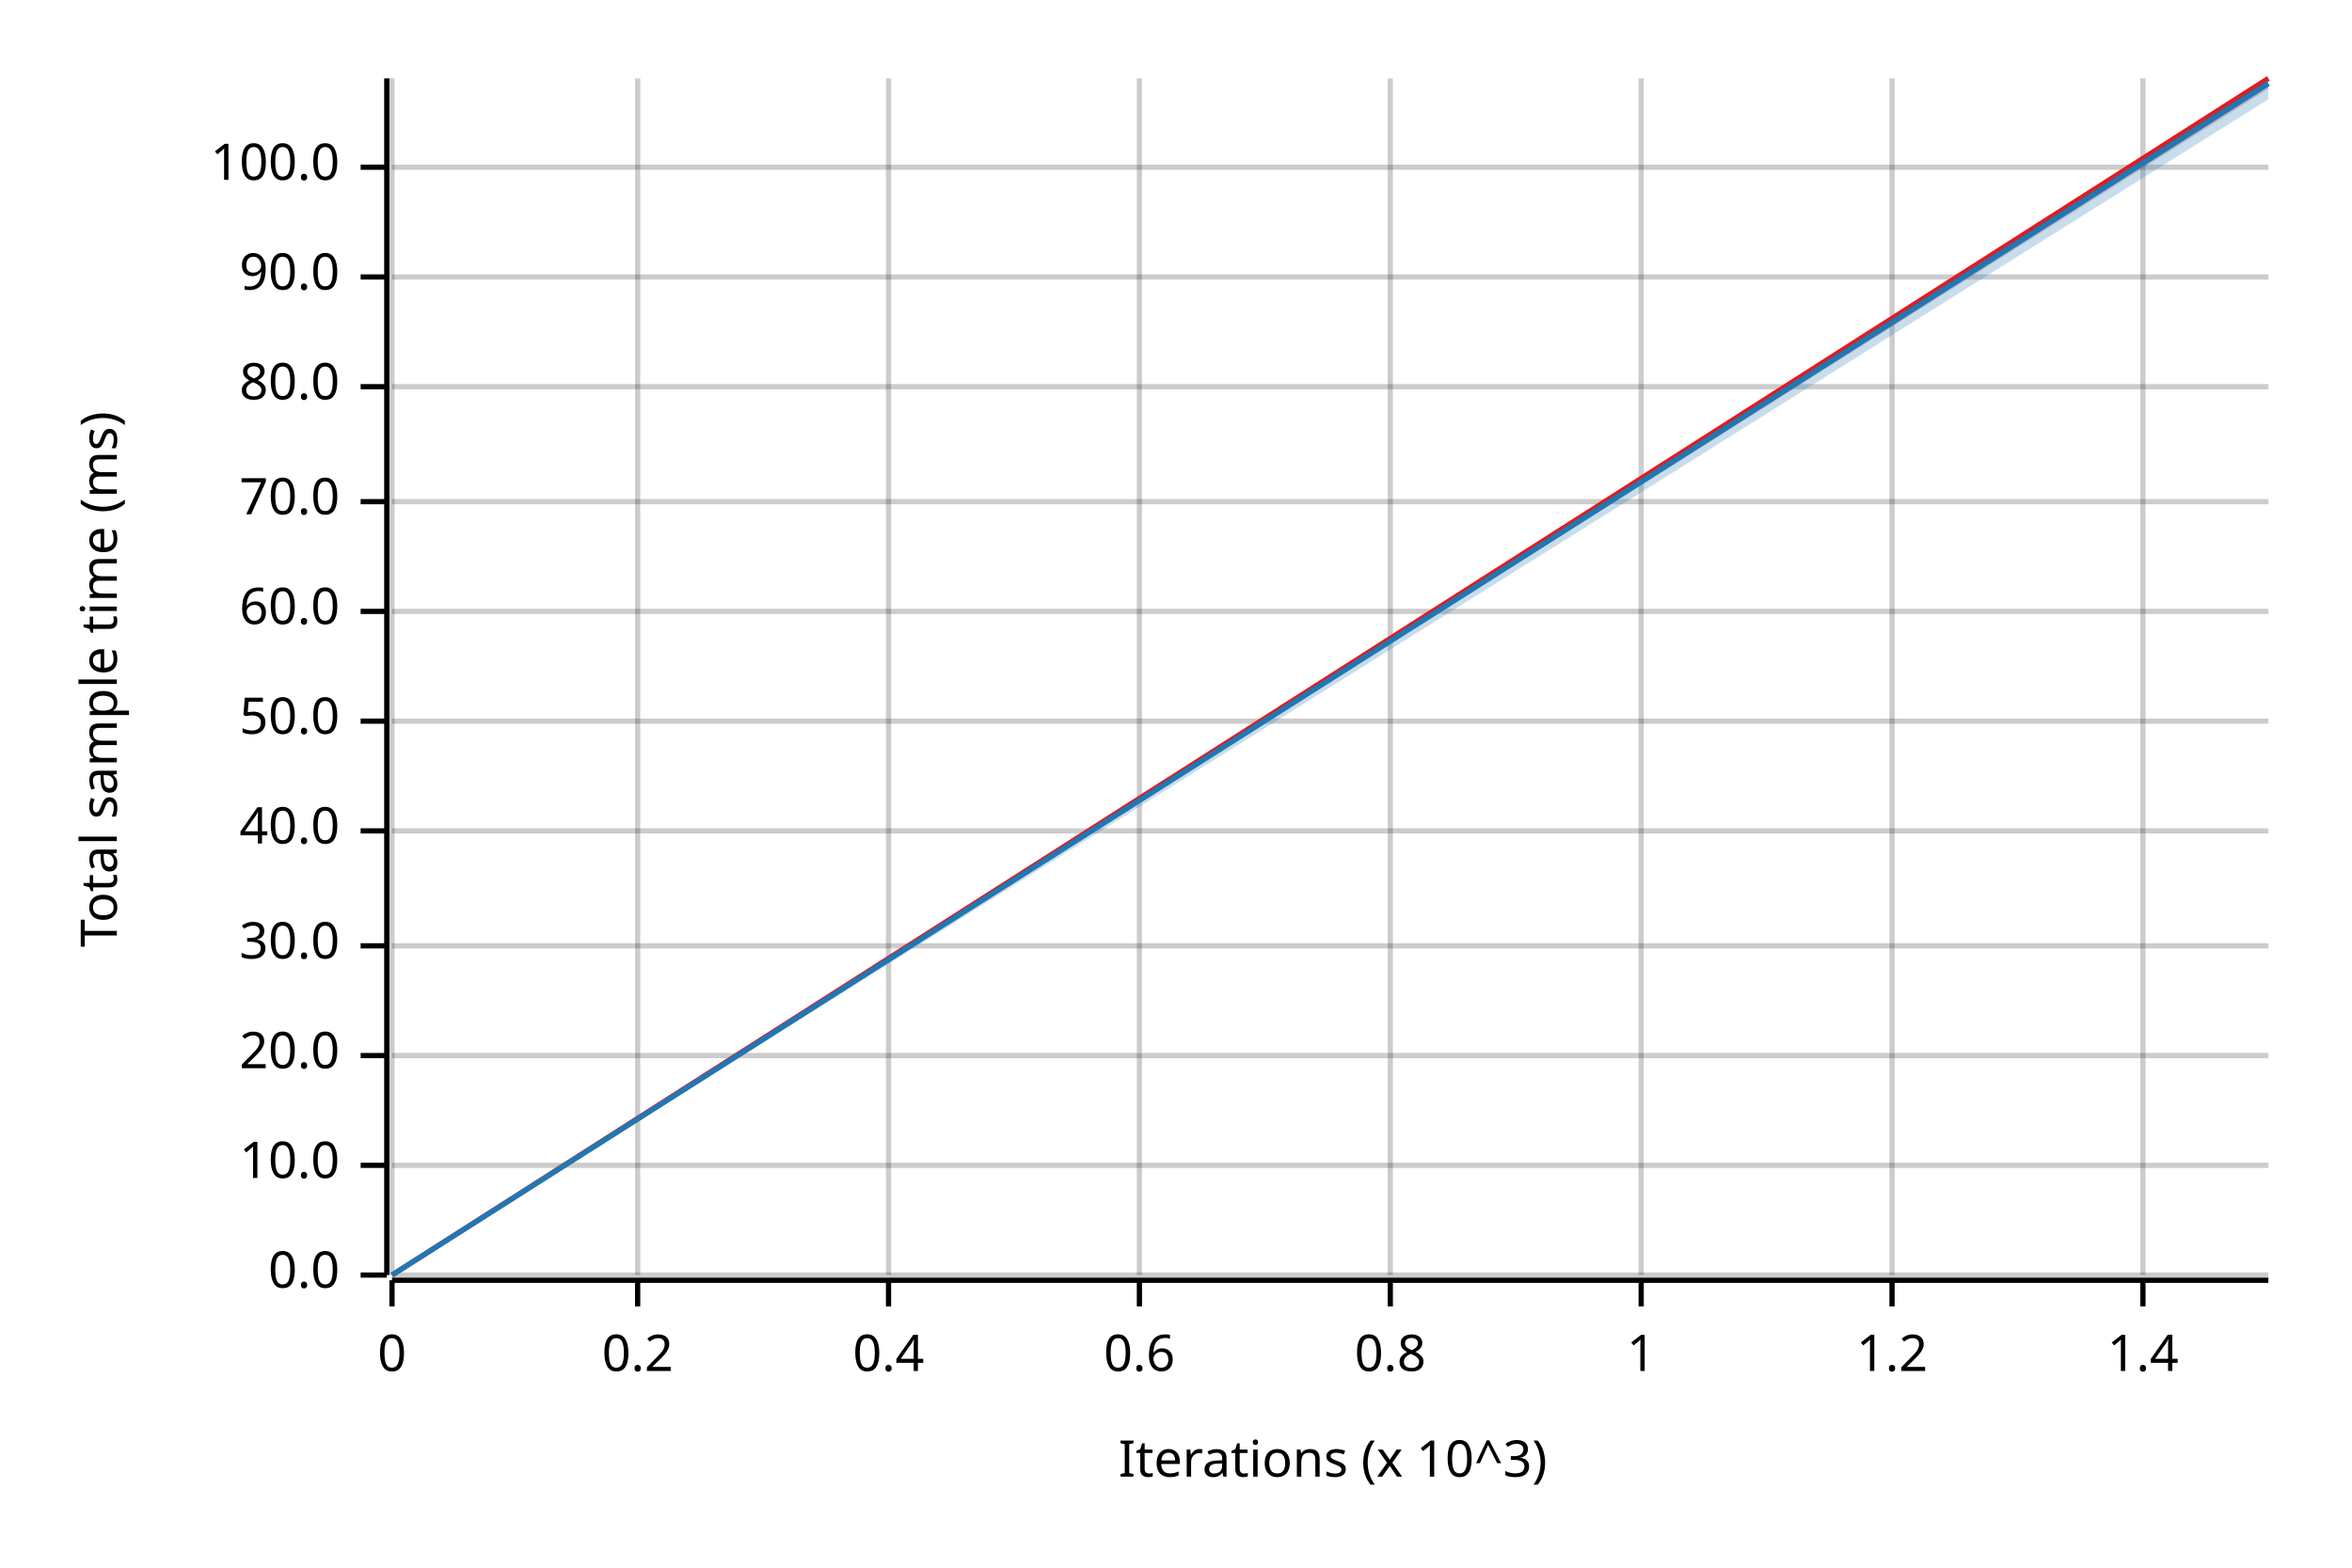
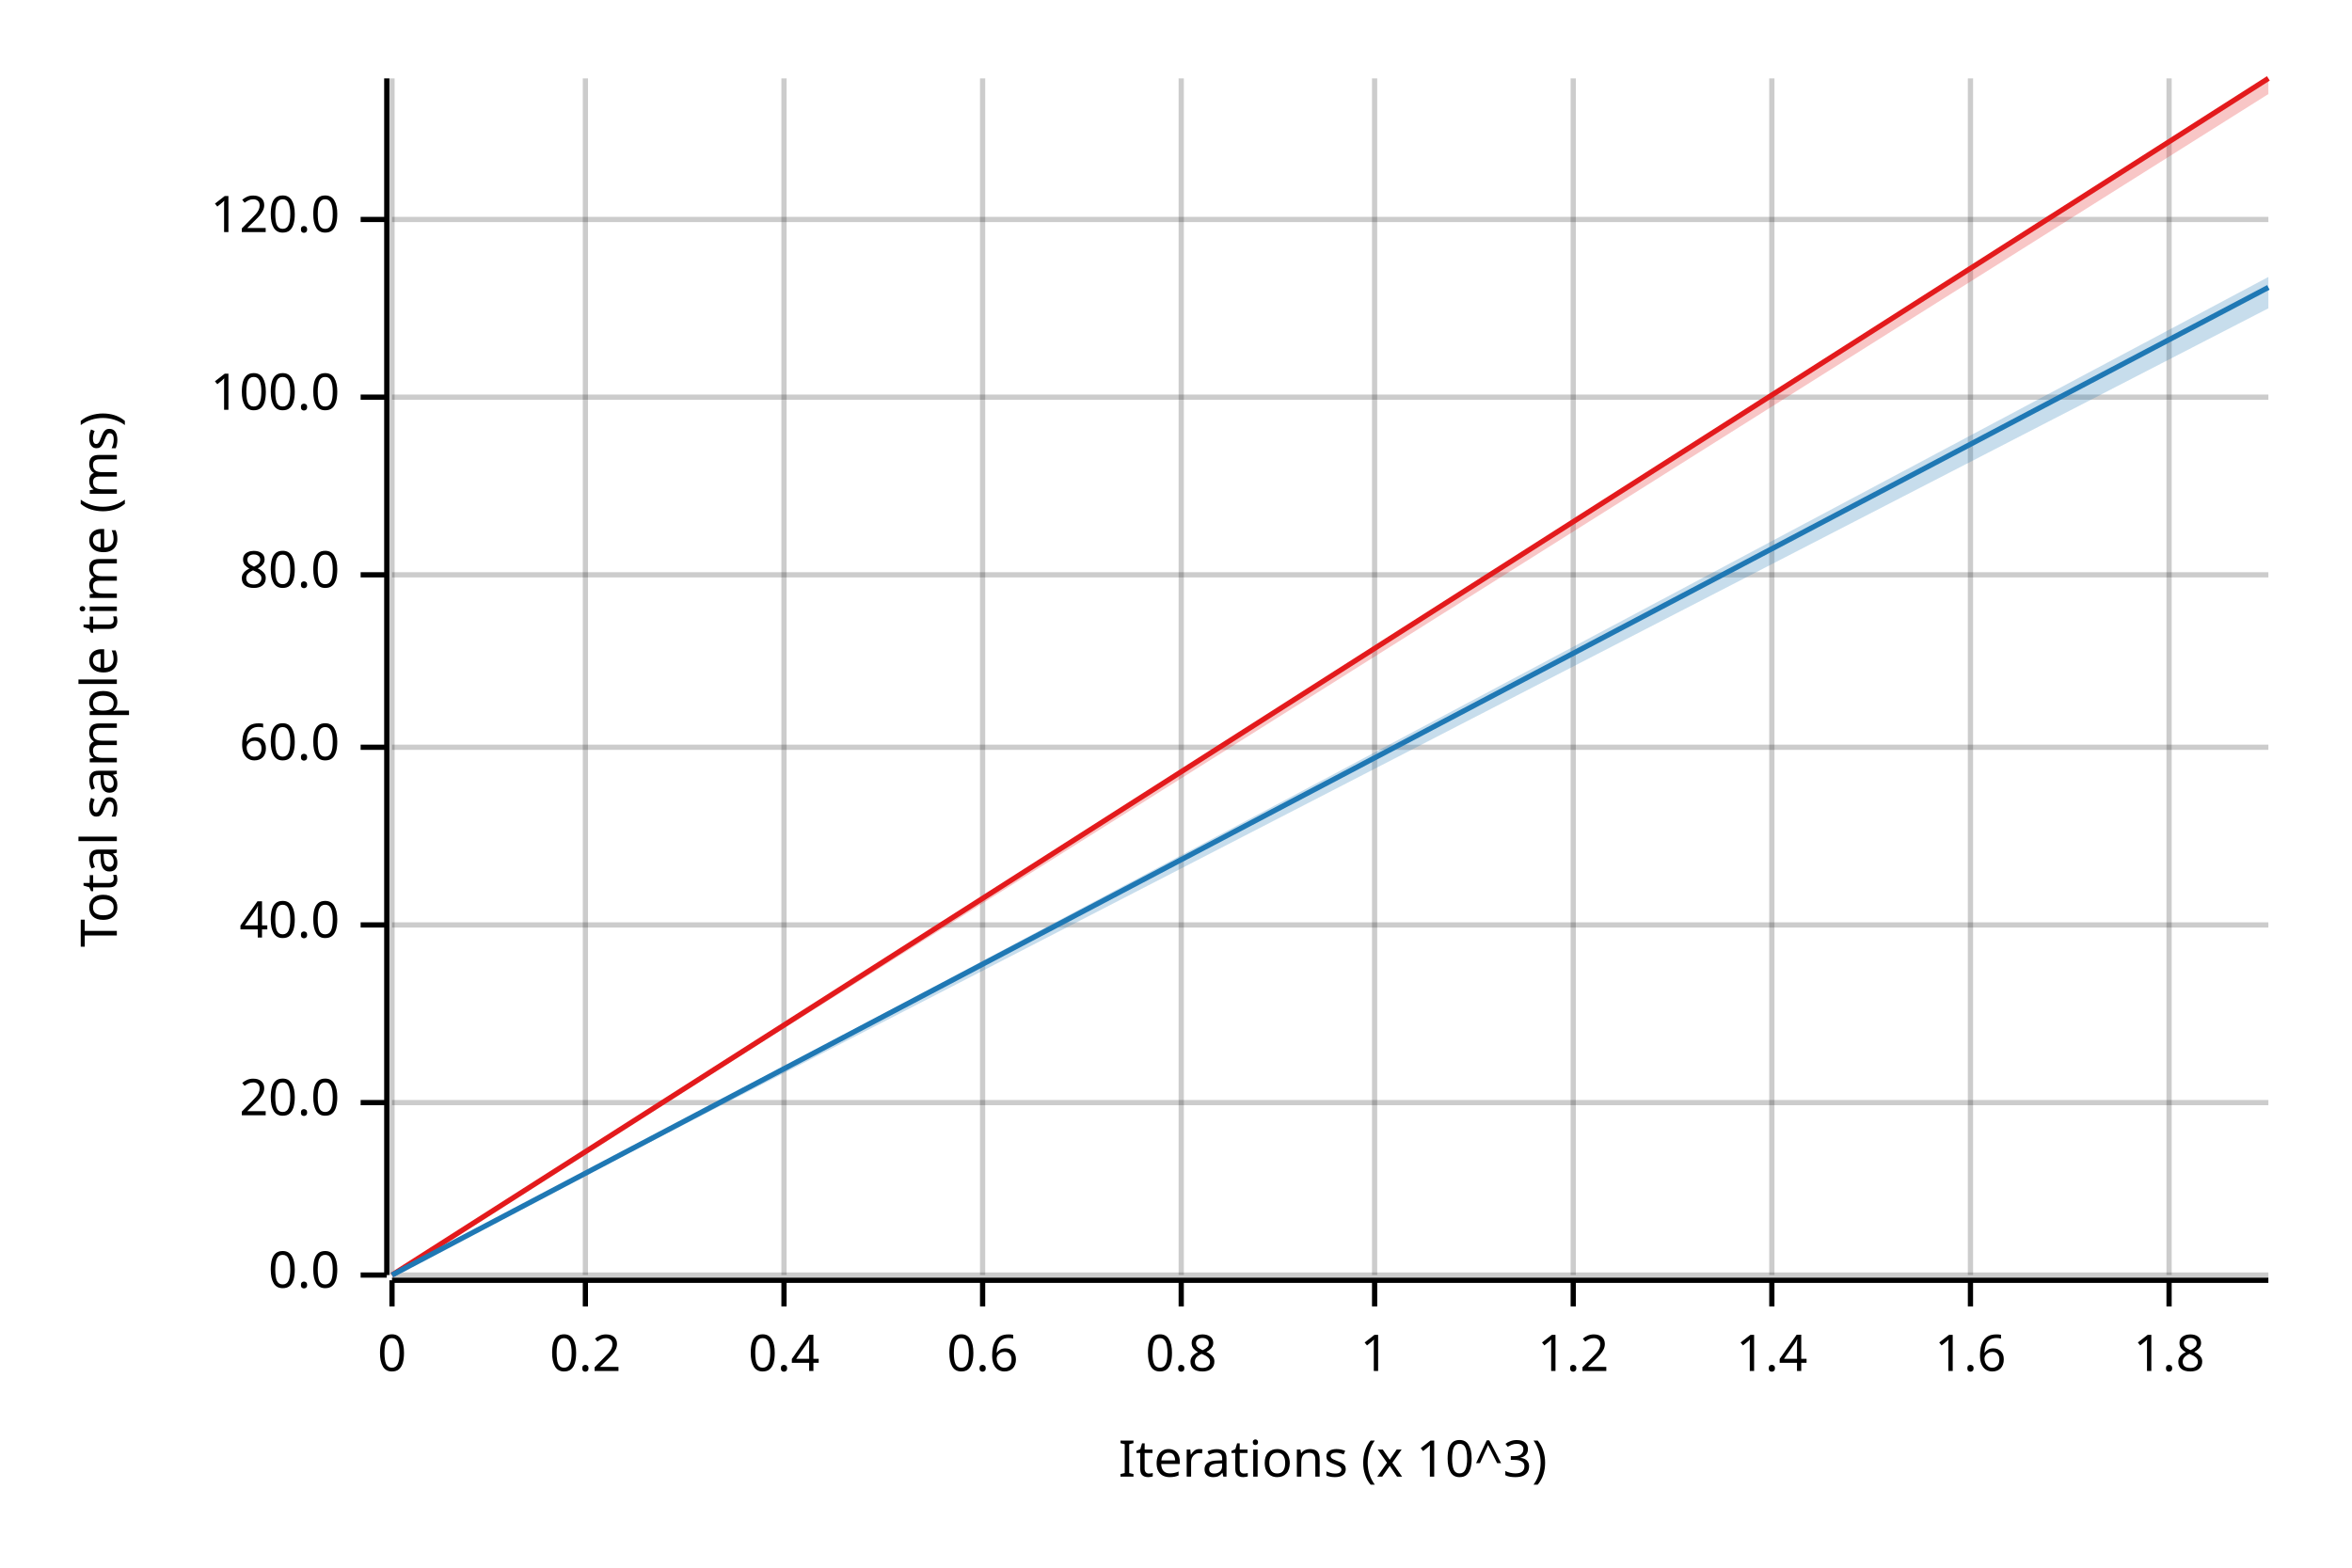
<svg xmlns="http://www.w3.org/2000/svg" width="450" height="300" viewBox="0 0 450 300">
  <text x="15" y="130" dy="0.76em" text-anchor="middle" font-family="sans-serif" font-size="9.677" opacity="1" fill="#000000" transform="rotate(270, 15, 130)">
Total sample time (ms)
</text>
  <text x="255" y="285" dy="-0.5ex" text-anchor="middle" font-family="sans-serif" font-size="9.677" opacity="1" fill="#000000">
Iterations (x 10^3)
</text>
  <line opacity="0.2" stroke="#000000" stroke-width="1" x1="75" y1="244" x2="75" y2="15" />
-   <line opacity="0.2" stroke="#000000" stroke-width="1" x1="122" y1="244" x2="122" y2="15" />
-   <line opacity="0.2" stroke="#000000" stroke-width="1" x1="170" y1="244" x2="170" y2="15" />
-   <line opacity="0.2" stroke="#000000" stroke-width="1" x1="218" y1="244" x2="218" y2="15" />
-   <line opacity="0.2" stroke="#000000" stroke-width="1" x1="266" y1="244" x2="266" y2="15" />
-   <line opacity="0.2" stroke="#000000" stroke-width="1" x1="314" y1="244" x2="314" y2="15" />
-   <line opacity="0.2" stroke="#000000" stroke-width="1" x1="362" y1="244" x2="362" y2="15" />
-   <line opacity="0.2" stroke="#000000" stroke-width="1" x1="410" y1="244" x2="410" y2="15" />
+   <line opacity="0.2" stroke="#000000" stroke-width="1" x1="112" y1="244" x2="112" y2="15" />
+   <line opacity="0.2" stroke="#000000" stroke-width="1" x1="150" y1="244" x2="150" y2="15" />
+   <line opacity="0.2" stroke="#000000" stroke-width="1" x1="188" y1="244" x2="188" y2="15" />
+   <line opacity="0.2" stroke="#000000" stroke-width="1" x1="226" y1="244" x2="226" y2="15" />
+   <line opacity="0.2" stroke="#000000" stroke-width="1" x1="263" y1="244" x2="263" y2="15" />
+   <line opacity="0.2" stroke="#000000" stroke-width="1" x1="301" y1="244" x2="301" y2="15" />
+   <line opacity="0.2" stroke="#000000" stroke-width="1" x1="339" y1="244" x2="339" y2="15" />
+   <line opacity="0.2" stroke="#000000" stroke-width="1" x1="377" y1="244" x2="377" y2="15" />
+   <line opacity="0.2" stroke="#000000" stroke-width="1" x1="415" y1="244" x2="415" y2="15" />
  <line opacity="0.2" stroke="#000000" stroke-width="1" x1="75" y1="244" x2="434" y2="244" />
-   <line opacity="0.2" stroke="#000000" stroke-width="1" x1="75" y1="223" x2="434" y2="223" />
-   <line opacity="0.2" stroke="#000000" stroke-width="1" x1="75" y1="202" x2="434" y2="202" />
-   <line opacity="0.2" stroke="#000000" stroke-width="1" x1="75" y1="181" x2="434" y2="181" />
-   <line opacity="0.2" stroke="#000000" stroke-width="1" x1="75" y1="159" x2="434" y2="159" />
-   <line opacity="0.2" stroke="#000000" stroke-width="1" x1="75" y1="138" x2="434" y2="138" />
-   <line opacity="0.2" stroke="#000000" stroke-width="1" x1="75" y1="117" x2="434" y2="117" />
-   <line opacity="0.2" stroke="#000000" stroke-width="1" x1="75" y1="96" x2="434" y2="96" />
-   <line opacity="0.2" stroke="#000000" stroke-width="1" x1="75" y1="74" x2="434" y2="74" />
-   <line opacity="0.2" stroke="#000000" stroke-width="1" x1="75" y1="53" x2="434" y2="53" />
-   <line opacity="0.2" stroke="#000000" stroke-width="1" x1="75" y1="32" x2="434" y2="32" />
+   <line opacity="0.2" stroke="#000000" stroke-width="1" x1="75" y1="211" x2="434" y2="211" />
+   <line opacity="0.2" stroke="#000000" stroke-width="1" x1="75" y1="177" x2="434" y2="177" />
+   <line opacity="0.2" stroke="#000000" stroke-width="1" x1="75" y1="143" x2="434" y2="143" />
+   <line opacity="0.2" stroke="#000000" stroke-width="1" x1="75" y1="110" x2="434" y2="110" />
+   <line opacity="0.2" stroke="#000000" stroke-width="1" x1="75" y1="76" x2="434" y2="76" />
+   <line opacity="0.2" stroke="#000000" stroke-width="1" x1="75" y1="42" x2="434" y2="42" />
  <polyline fill="none" opacity="1" stroke="#000000" stroke-width="1" points="74,15 74,244 " />
  <text x="65" y="244" dy="0.5ex" text-anchor="end" font-family="sans-serif" font-size="9.677" opacity="1" fill="#000000">
0.0
</text>
  <polyline fill="none" opacity="1" stroke="#000000" stroke-width="1" points="69,244 74,244 " />
-   <text x="65" y="223" dy="0.5ex" text-anchor="end" font-family="sans-serif" font-size="9.677" opacity="1" fill="#000000">
- 10.0
- </text>
-   <polyline fill="none" opacity="1" stroke="#000000" stroke-width="1" points="69,223 74,223 " />
-   <text x="65" y="202" dy="0.5ex" text-anchor="end" font-family="sans-serif" font-size="9.677" opacity="1" fill="#000000">
+   <text x="65" y="211" dy="0.5ex" text-anchor="end" font-family="sans-serif" font-size="9.677" opacity="1" fill="#000000">
20.0
</text>
-   <polyline fill="none" opacity="1" stroke="#000000" stroke-width="1" points="69,202 74,202 " />
-   <text x="65" y="181" dy="0.5ex" text-anchor="end" font-family="sans-serif" font-size="9.677" opacity="1" fill="#000000">
- 30.0
- </text>
-   <polyline fill="none" opacity="1" stroke="#000000" stroke-width="1" points="69,181 74,181 " />
-   <text x="65" y="159" dy="0.5ex" text-anchor="end" font-family="sans-serif" font-size="9.677" opacity="1" fill="#000000">
+   <polyline fill="none" opacity="1" stroke="#000000" stroke-width="1" points="69,211 74,211 " />
+   <text x="65" y="177" dy="0.5ex" text-anchor="end" font-family="sans-serif" font-size="9.677" opacity="1" fill="#000000">
40.0
</text>
-   <polyline fill="none" opacity="1" stroke="#000000" stroke-width="1" points="69,159 74,159 " />
-   <text x="65" y="138" dy="0.5ex" text-anchor="end" font-family="sans-serif" font-size="9.677" opacity="1" fill="#000000">
- 50.0
- </text>
-   <polyline fill="none" opacity="1" stroke="#000000" stroke-width="1" points="69,138 74,138 " />
-   <text x="65" y="117" dy="0.5ex" text-anchor="end" font-family="sans-serif" font-size="9.677" opacity="1" fill="#000000">
+   <polyline fill="none" opacity="1" stroke="#000000" stroke-width="1" points="69,177 74,177 " />
+   <text x="65" y="143" dy="0.5ex" text-anchor="end" font-family="sans-serif" font-size="9.677" opacity="1" fill="#000000">
60.0
</text>
-   <polyline fill="none" opacity="1" stroke="#000000" stroke-width="1" points="69,117 74,117 " />
-   <text x="65" y="96" dy="0.5ex" text-anchor="end" font-family="sans-serif" font-size="9.677" opacity="1" fill="#000000">
- 70.0
- </text>
-   <polyline fill="none" opacity="1" stroke="#000000" stroke-width="1" points="69,96 74,96 " />
-   <text x="65" y="74" dy="0.5ex" text-anchor="end" font-family="sans-serif" font-size="9.677" opacity="1" fill="#000000">
+   <polyline fill="none" opacity="1" stroke="#000000" stroke-width="1" points="69,143 74,143 " />
+   <text x="65" y="110" dy="0.5ex" text-anchor="end" font-family="sans-serif" font-size="9.677" opacity="1" fill="#000000">
80.0
</text>
-   <polyline fill="none" opacity="1" stroke="#000000" stroke-width="1" points="69,74 74,74 " />
-   <text x="65" y="53" dy="0.5ex" text-anchor="end" font-family="sans-serif" font-size="9.677" opacity="1" fill="#000000">
- 90.0
- </text>
-   <polyline fill="none" opacity="1" stroke="#000000" stroke-width="1" points="69,53 74,53 " />
-   <text x="65" y="32" dy="0.5ex" text-anchor="end" font-family="sans-serif" font-size="9.677" opacity="1" fill="#000000">
+   <polyline fill="none" opacity="1" stroke="#000000" stroke-width="1" points="69,110 74,110 " />
+   <text x="65" y="76" dy="0.5ex" text-anchor="end" font-family="sans-serif" font-size="9.677" opacity="1" fill="#000000">
100.0
</text>
-   <polyline fill="none" opacity="1" stroke="#000000" stroke-width="1" points="69,32 74,32 " />
+   <polyline fill="none" opacity="1" stroke="#000000" stroke-width="1" points="69,76 74,76 " />
+   <text x="65" y="42" dy="0.5ex" text-anchor="end" font-family="sans-serif" font-size="9.677" opacity="1" fill="#000000">
+ 120.0
+ </text>
+   <polyline fill="none" opacity="1" stroke="#000000" stroke-width="1" points="69,42 74,42 " />
  <polyline fill="none" opacity="1" stroke="#000000" stroke-width="1" points="75,245 434,245 " />
  <text x="75" y="255" dy="0.76em" text-anchor="middle" font-family="sans-serif" font-size="9.677" opacity="1" fill="#000000">
0
</text>
  <polyline fill="none" opacity="1" stroke="#000000" stroke-width="1" points="75,245 75,250 " />
-   <text x="122" y="255" dy="0.76em" text-anchor="middle" font-family="sans-serif" font-size="9.677" opacity="1" fill="#000000">
+   <text x="112" y="255" dy="0.76em" text-anchor="middle" font-family="sans-serif" font-size="9.677" opacity="1" fill="#000000">
0.2
</text>
-   <polyline fill="none" opacity="1" stroke="#000000" stroke-width="1" points="122,245 122,250 " />
-   <text x="170" y="255" dy="0.76em" text-anchor="middle" font-family="sans-serif" font-size="9.677" opacity="1" fill="#000000">
+   <polyline fill="none" opacity="1" stroke="#000000" stroke-width="1" points="112,245 112,250 " />
+   <text x="150" y="255" dy="0.76em" text-anchor="middle" font-family="sans-serif" font-size="9.677" opacity="1" fill="#000000">
0.4
</text>
-   <polyline fill="none" opacity="1" stroke="#000000" stroke-width="1" points="170,245 170,250 " />
-   <text x="218" y="255" dy="0.76em" text-anchor="middle" font-family="sans-serif" font-size="9.677" opacity="1" fill="#000000">
+   <polyline fill="none" opacity="1" stroke="#000000" stroke-width="1" points="150,245 150,250 " />
+   <text x="188" y="255" dy="0.76em" text-anchor="middle" font-family="sans-serif" font-size="9.677" opacity="1" fill="#000000">
0.6
</text>
-   <polyline fill="none" opacity="1" stroke="#000000" stroke-width="1" points="218,245 218,250 " />
-   <text x="266" y="255" dy="0.76em" text-anchor="middle" font-family="sans-serif" font-size="9.677" opacity="1" fill="#000000">
+   <polyline fill="none" opacity="1" stroke="#000000" stroke-width="1" points="188,245 188,250 " />
+   <text x="226" y="255" dy="0.76em" text-anchor="middle" font-family="sans-serif" font-size="9.677" opacity="1" fill="#000000">
0.8
</text>
-   <polyline fill="none" opacity="1" stroke="#000000" stroke-width="1" points="266,245 266,250 " />
-   <text x="314" y="255" dy="0.76em" text-anchor="middle" font-family="sans-serif" font-size="9.677" opacity="1" fill="#000000">
+   <polyline fill="none" opacity="1" stroke="#000000" stroke-width="1" points="226,245 226,250 " />
+   <text x="263" y="255" dy="0.76em" text-anchor="middle" font-family="sans-serif" font-size="9.677" opacity="1" fill="#000000">
1
</text>
-   <polyline fill="none" opacity="1" stroke="#000000" stroke-width="1" points="314,245 314,250 " />
-   <text x="362" y="255" dy="0.76em" text-anchor="middle" font-family="sans-serif" font-size="9.677" opacity="1" fill="#000000">
+   <polyline fill="none" opacity="1" stroke="#000000" stroke-width="1" points="263,245 263,250 " />
+   <text x="301" y="255" dy="0.76em" text-anchor="middle" font-family="sans-serif" font-size="9.677" opacity="1" fill="#000000">
1.2
</text>
-   <polyline fill="none" opacity="1" stroke="#000000" stroke-width="1" points="362,245 362,250 " />
-   <text x="410" y="255" dy="0.76em" text-anchor="middle" font-family="sans-serif" font-size="9.677" opacity="1" fill="#000000">
+   <polyline fill="none" opacity="1" stroke="#000000" stroke-width="1" points="301,245 301,250 " />
+   <text x="339" y="255" dy="0.76em" text-anchor="middle" font-family="sans-serif" font-size="9.677" opacity="1" fill="#000000">
1.4
</text>
-   <polyline fill="none" opacity="1" stroke="#000000" stroke-width="1" points="410,245 410,250 " />
+   <polyline fill="none" opacity="1" stroke="#000000" stroke-width="1" points="339,245 339,250 " />
+   <text x="377" y="255" dy="0.76em" text-anchor="middle" font-family="sans-serif" font-size="9.677" opacity="1" fill="#000000">
+ 1.6
+ </text>
+   <polyline fill="none" opacity="1" stroke="#000000" stroke-width="1" points="377,245 377,250 " />
+   <text x="415" y="255" dy="0.76em" text-anchor="middle" font-family="sans-serif" font-size="9.677" opacity="1" fill="#000000">
+ 1.8
+ </text>
+   <polyline fill="none" opacity="1" stroke="#000000" stroke-width="1" points="415,245 415,250 " />
  <polyline fill="none" opacity="1" stroke="#E31A1C" stroke-width="1" points="75,244 434,15 " />
-   <polygon opacity="0.25" fill="#E31A1C" points="75,244 434,17 434,15 " />
-   <polyline fill="none" opacity="1" stroke="#1F78B4" stroke-width="1" points="75,244 434,16 " />
-   <polygon opacity="0.25" fill="#1F78B4" points="75,244 434,19 434,15 " />
+   <polygon opacity="0.25" fill="#E31A1C" points="75,244 434,18 434,15 " />
+   <polyline fill="none" opacity="1" stroke="#1F78B4" stroke-width="1" points="75,244 434,55 " />
+   <polygon opacity="0.25" fill="#1F78B4" points="75,244 434,59 434,53 " />
</svg>
